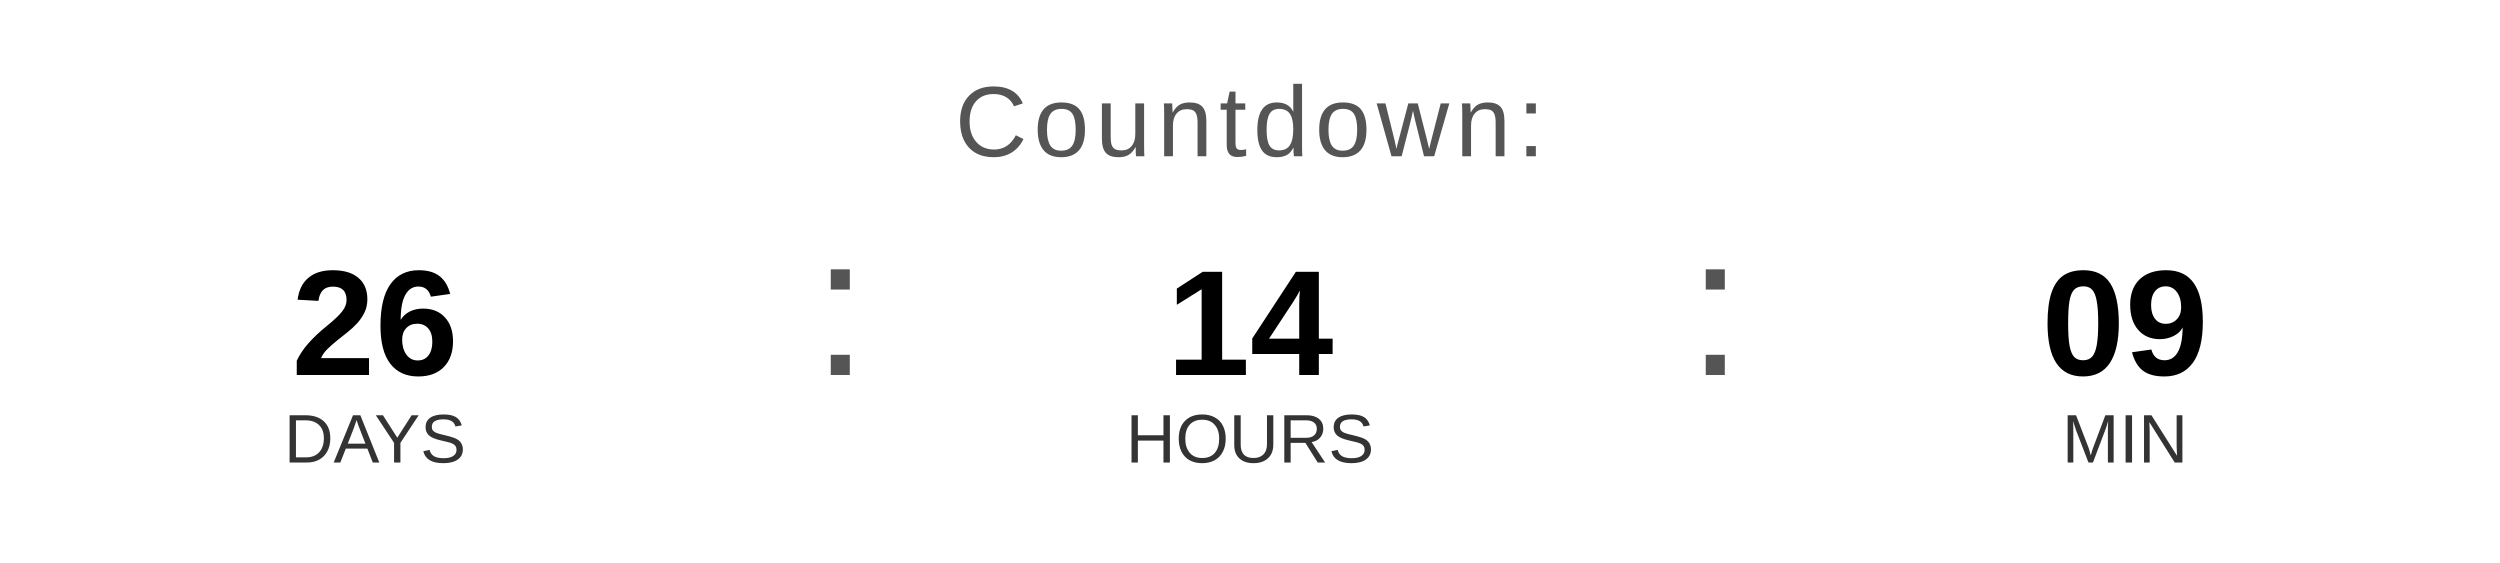
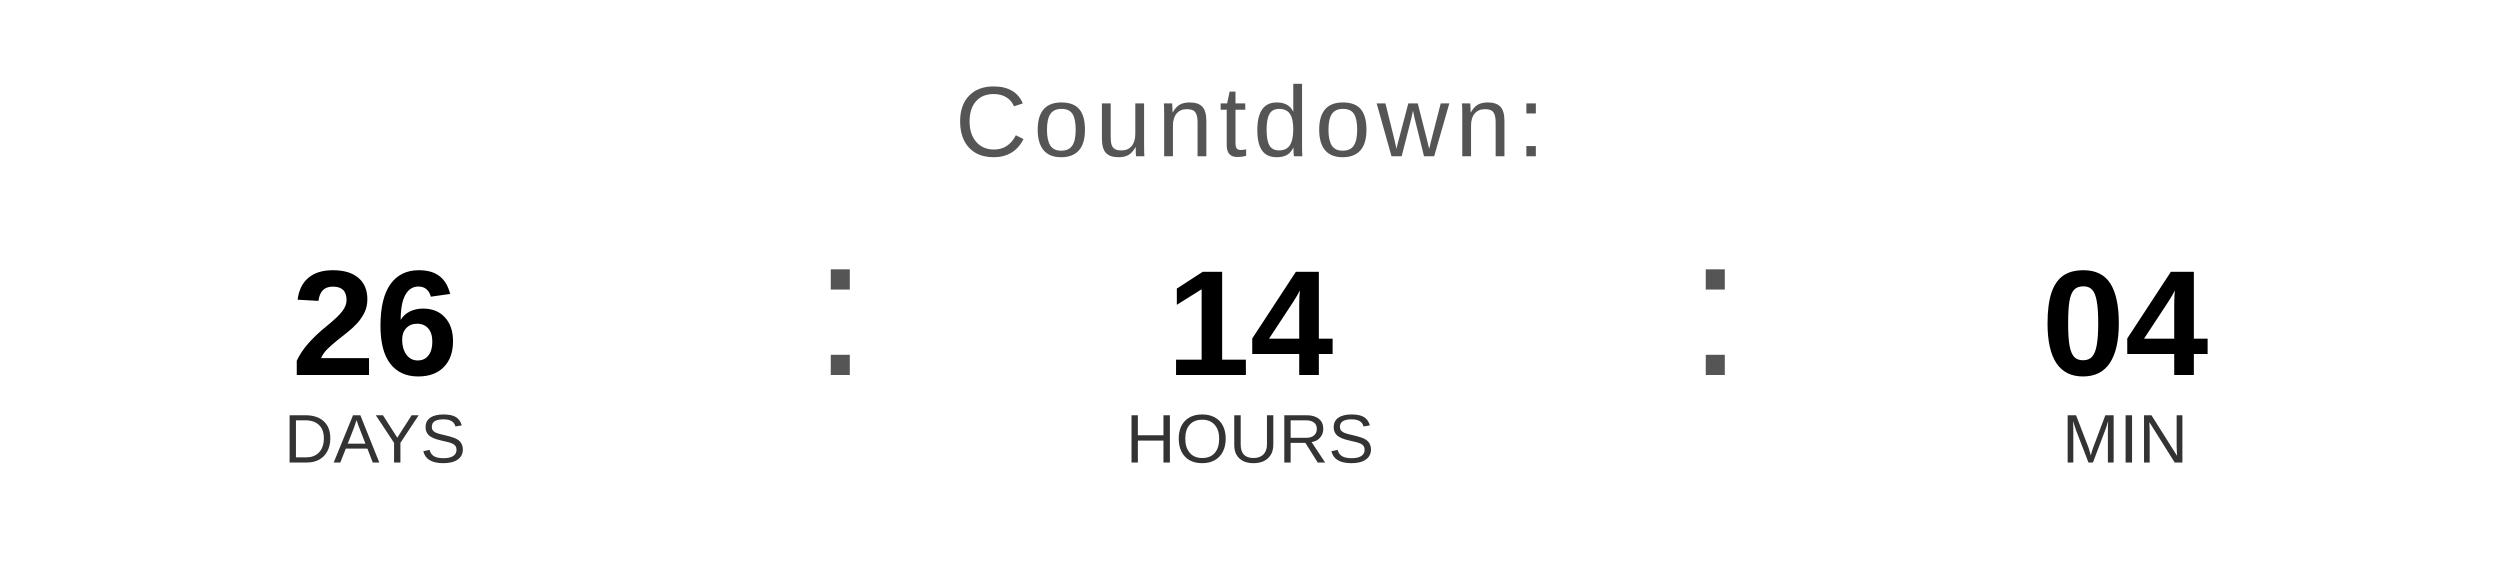
<svg xmlns="http://www.w3.org/2000/svg" width="400" height="90" viewBox="0 0 400 90">
  <text x="200" y="25" font-family="Arial, Helvetica, sans-serif" font-size="16" fill="#555555" text-anchor="middle" letter-spacing="1">
    Countdown:
  </text>
  <text x="60" y="60" font-family="Arial, Helvetica, sans-serif" font-size="24" font-weight="bold" fill="#000000" text-anchor="middle">26</text>
  <text x="60" y="74" font-family="Arial, Helvetica, sans-serif" font-size="11" fill="#333333" text-anchor="middle">DAYS</text>
  <text x="130" y="60" font-family="Arial, sans-serif" font-size="32" fill="#555555">:</text>
  <text x="200" y="60" font-family="Arial, Helvetica, sans-serif" font-size="24" font-weight="bold" fill="#000000" text-anchor="middle">14</text>
  <text x="200" y="74" font-family="Arial, Helvetica, sans-serif" font-size="11" fill="#333333" text-anchor="middle">HOURS</text>
  <text x="270" y="60" font-family="Arial, sans-serif" font-size="32" fill="#555555">:</text>
-   <text x="340" y="60" font-family="Arial, Helvetica, sans-serif" font-size="24" font-weight="bold" fill="#000000" text-anchor="middle">09</text>
+   <text x="340" y="60" font-family="Arial, Helvetica, sans-serif" font-size="24" font-weight="bold" fill="#000000" text-anchor="middle">04</text>
  <text x="340" y="74" font-family="Arial, Helvetica, sans-serif" font-size="11" fill="#333333" text-anchor="middle">MIN</text>
</svg>
